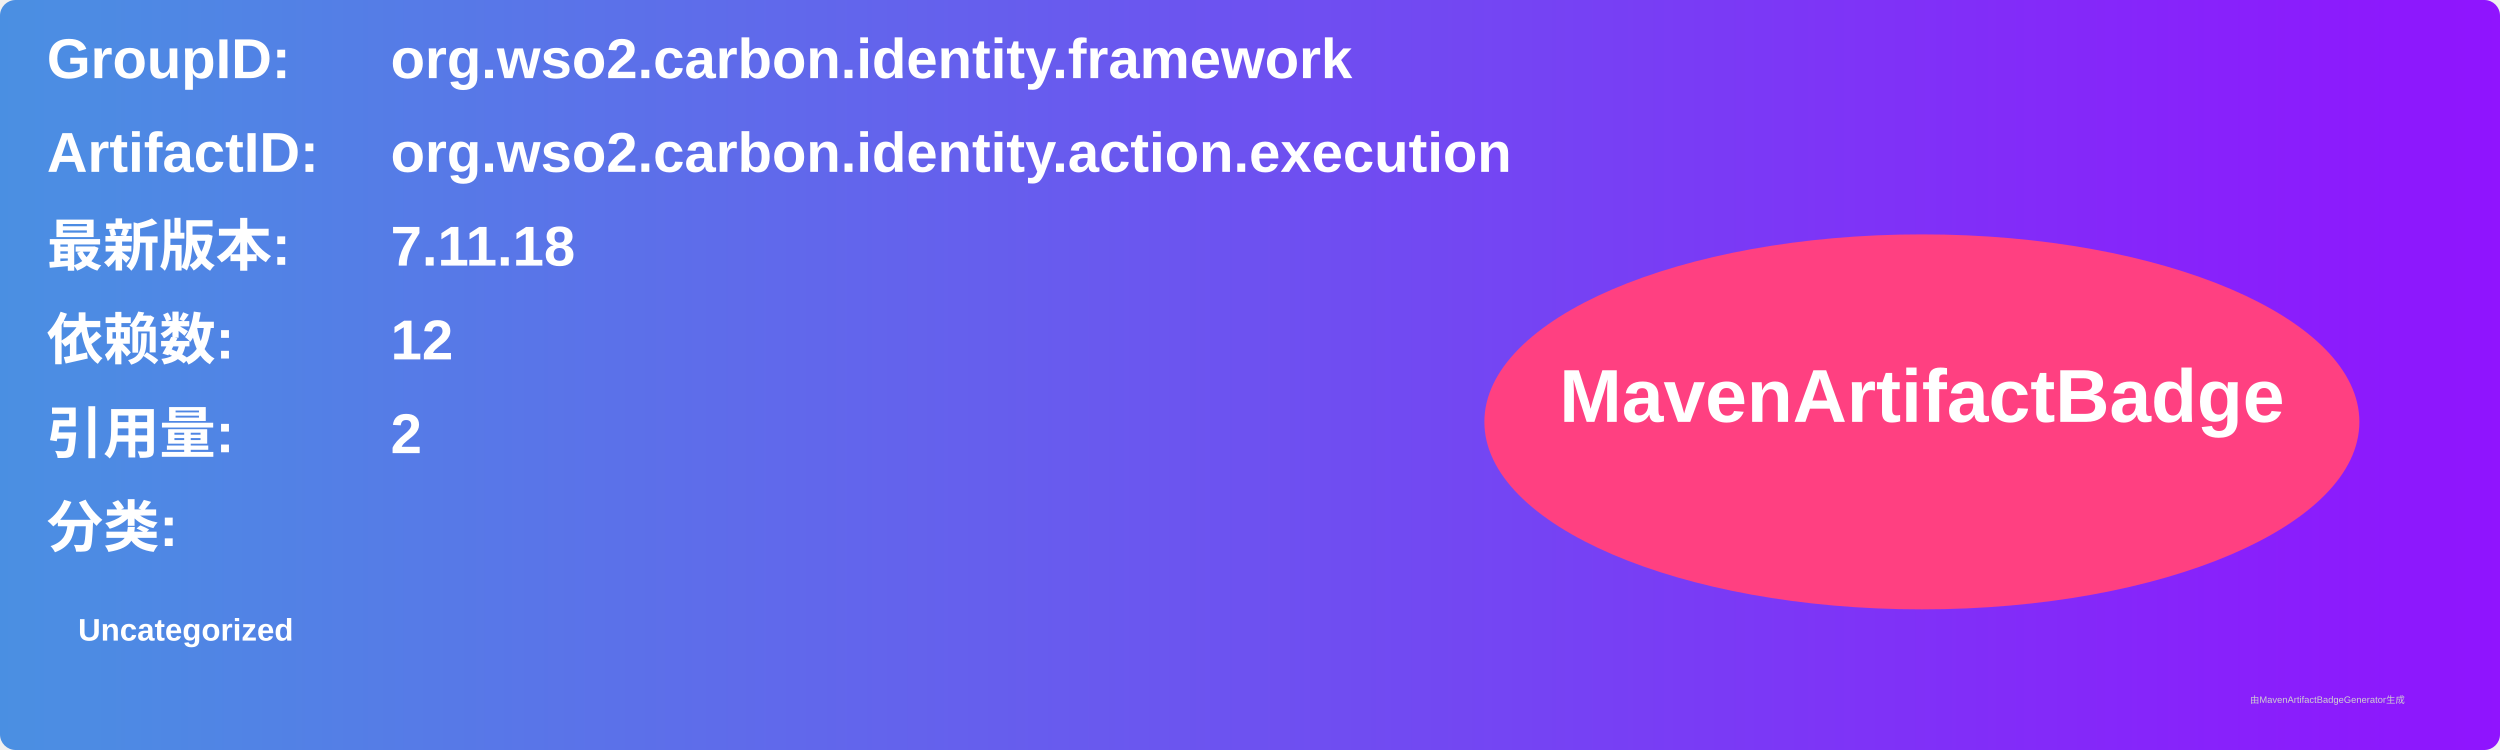
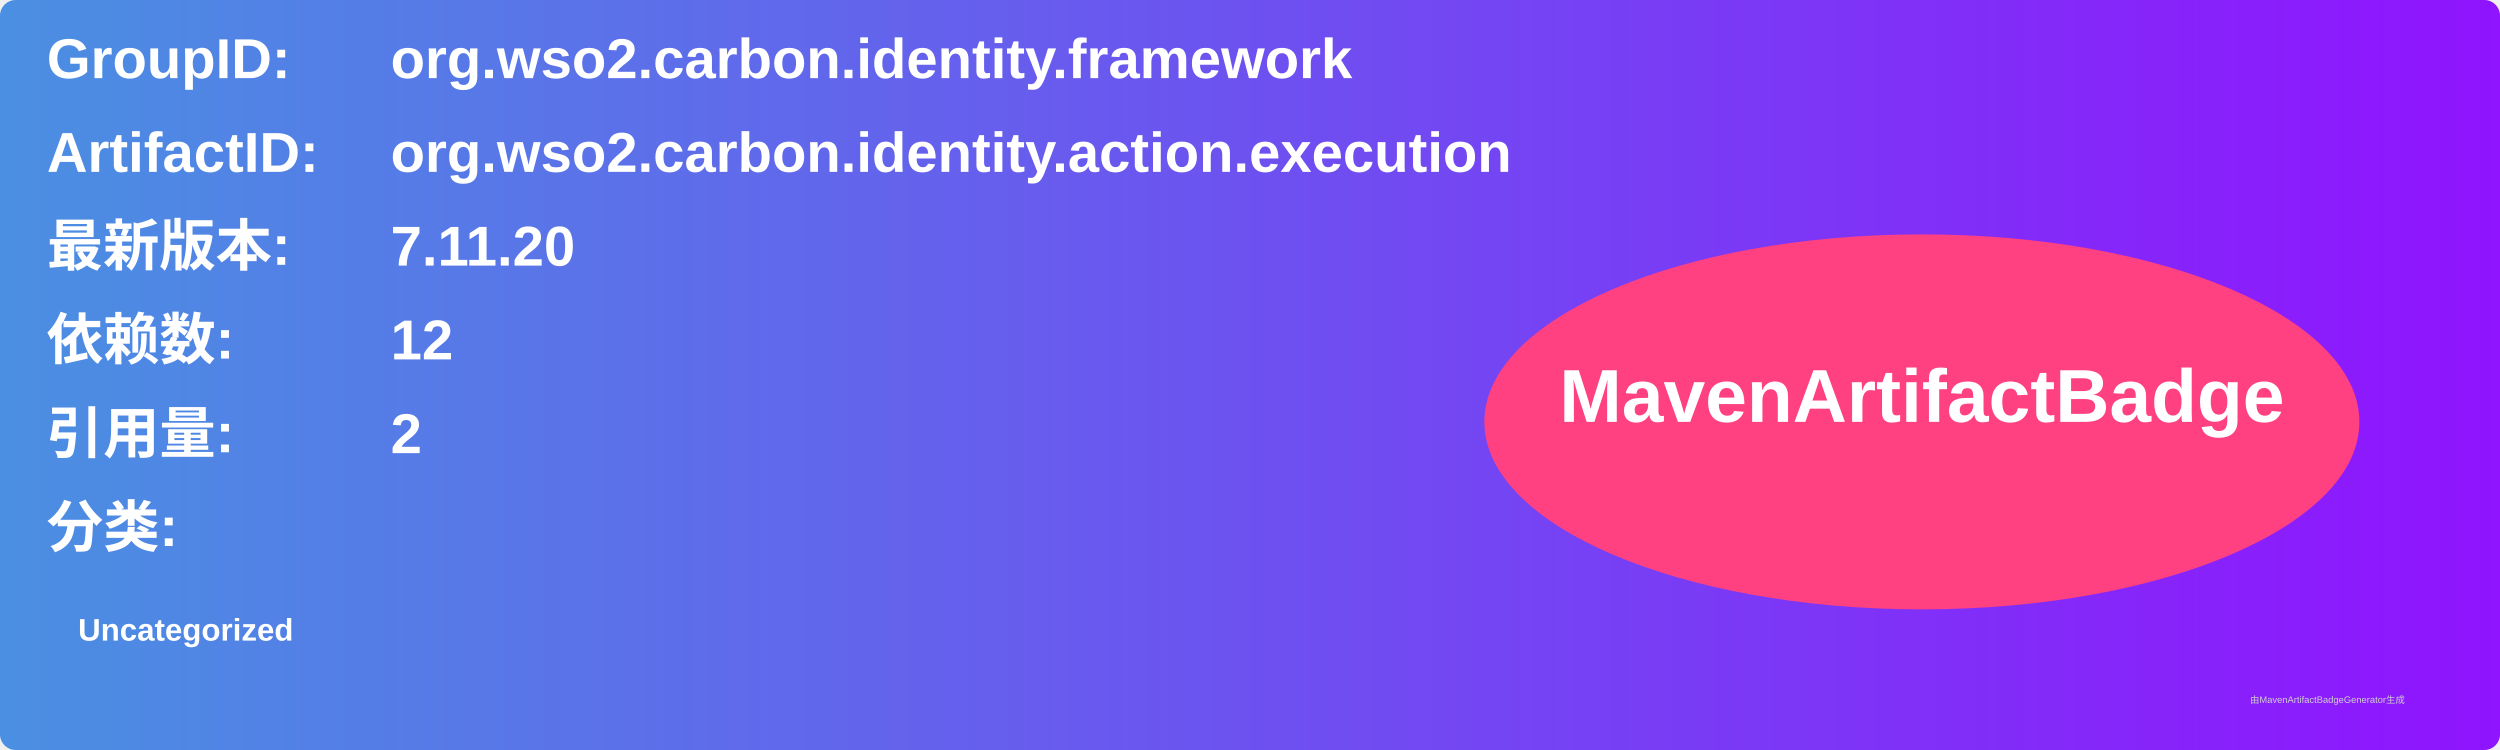
<svg xmlns="http://www.w3.org/2000/svg" width="800" height="240" viewBox="0 0 800 240">
  <linearGradient id="grad" x1="0%" y1="0%" x2="100%" y2="0%">
    <stop offset="0%" stop-color="#4a90e2" />
    <stop offset="100%" stop-color="#9013fe" />
  </linearGradient>
  <rect width="100%" height="100%" rx="5" ry="5" fill="url(#grad)" />
  <g transform="translate(15, 15)">
    <text x="0" y="10" font-family="Arial" font-size="18" fill="white" font-weight="bold" width="260">GroupID:</text>
    <text x="110" y="10" font-family="Arial" font-size="18" fill="white" font-weight="bold" width="460">org.wso2.carbon.identity.framework</text>
    <text x="0" y="40" font-family="Arial" font-size="18" fill="white" font-weight="bold" width="260">ArtifactID:</text>
    <text x="110" y="40" font-family="Arial" font-size="18" fill="white" font-weight="bold" width="460">org.wso2.carbon.identity.action.execution</text>
    <text x="0" y="70" font-family="Arial" font-size="18" fill="white" font-weight="bold">最新版本:</text>
    <text x="110" y="70" font-family="Arial" font-size="18" fill="white" font-weight="bold">
-       <tspan font-weight="bold">7.11.18</tspan>
+       <tspan font-weight="bold">7.11.20</tspan>
    </text>
    <text x="0" y="100" font-family="Arial" font-size="18" fill="white" font-weight="bold">依赖数: </text>
    <text x="110" y="100" font-family="Arial" font-size="18" fill="white">
      <tspan font-weight="bold">12</tspan>
    </text>
    <text x="0" y="130" font-family="Arial" font-size="18" fill="white" font-weight="bold">引用量: </text>
    <text x="110" y="130" font-family="Arial" font-size="18" fill="white">
      <tspan font-weight="bold">2</tspan>
    </text>
    <text x="0" y="160" font-family="Arial" font-size="18" fill="white" font-weight="bold">分类:</text>
    <text x="10" y="190" font-family="Arial" font-size="10" fill="white">
      <tspan font-weight="bold">Uncategorized</tspan>
    </text>
    <ellipse cx="600" cy="120" rx="140" ry="60" fill="#ff4081" />
    <text x="600" y="120" text-anchor="middle" font-family="Arial" font-size="24" fill="white" font-weight="bold">MavenArtifactBadge</text>
  </g>
  <text x="720" y="225" font-family="Arial" font-size="3" fill="#d0d0d0">由MavenArtifactBadgeGenerator生成</text>
</svg>
